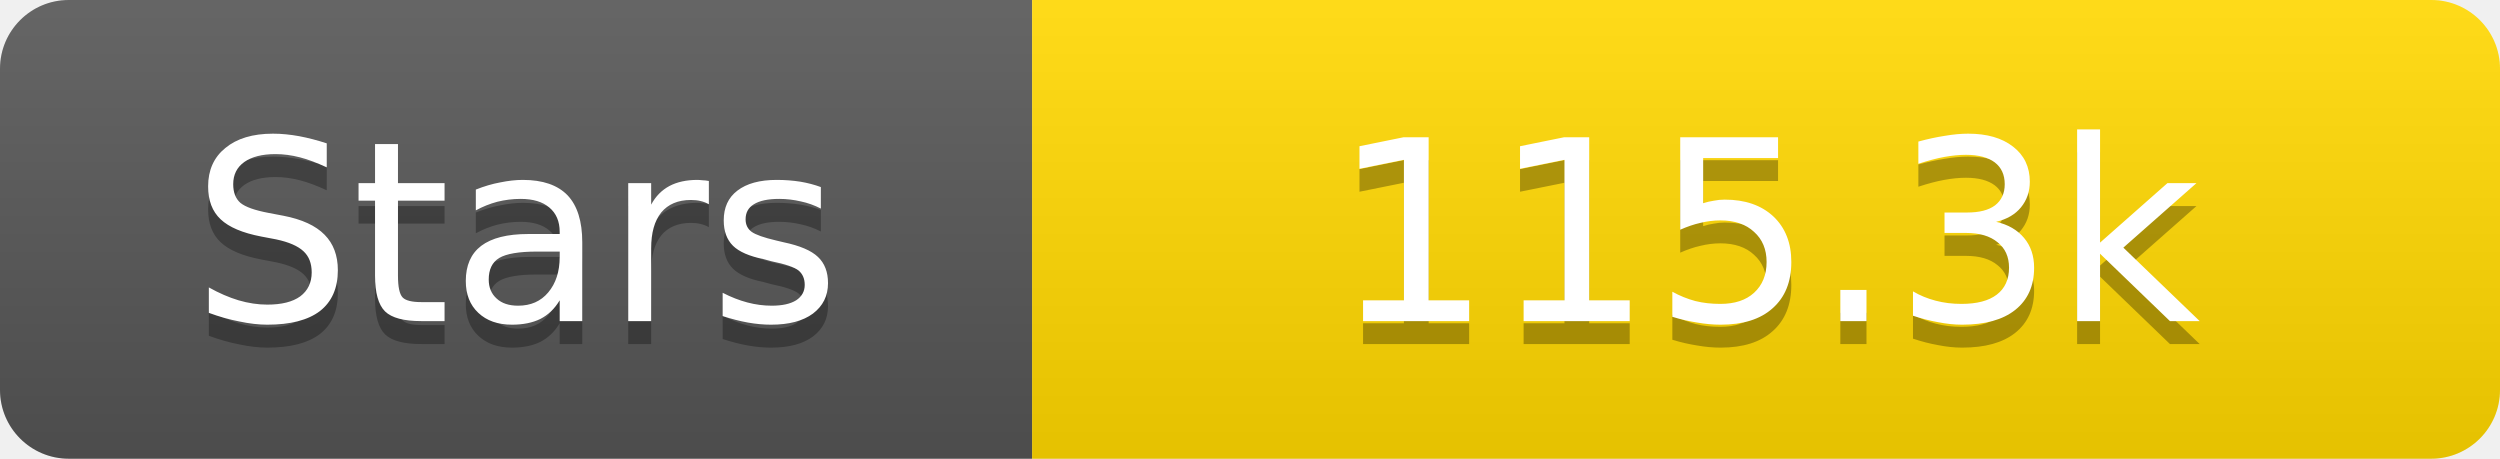
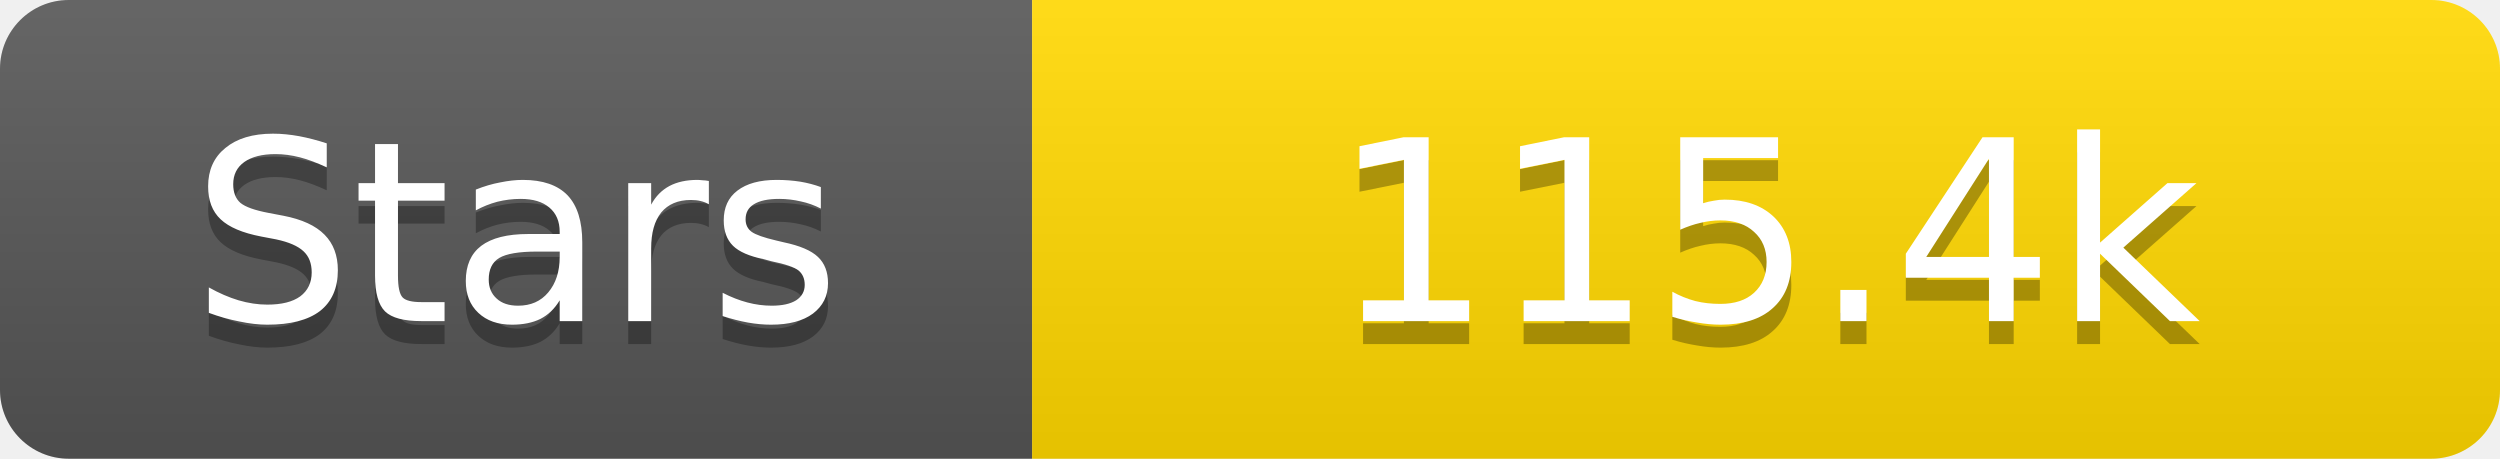
<svg xmlns="http://www.w3.org/2000/svg" width="109" height="20">
  <linearGradient id="s" x2="0" y2="100%">
    <stop offset="0" stop-color="#fff" stop-opacity=".1" />
    <stop offset="1" stop-opacity=".1" />
  </linearGradient>
  <clipPath id="r">
    <rect width="109" height="20" rx="3" fill="#fff" />
  </clipPath>
  <g clip-path="url(#r)">
    <rect width="45" height="20" fill="#555" />
    <rect x="45" width="64" height="20" fill="#ffd700" />
    <rect width="109" height="20" fill="url(#s)" />
  </g>
  <g fill="#fff" text-anchor="middle" font-family="Verdana,Geneva,DejaVu Sans,sans-serif" text-rendering="geometricPrecision" font-size="11">
    <text x="22.5" y="15" fill="#010101" fill-opacity=".3">Stars</text>
    <text x="22.5" y="14">Stars</text>
-     <text x="77.0" y="15" fill="#010101" fill-opacity=".3">115.3k</text>
-     <text x="77.0" y="14">115.3k</text>
+     <text x="77.0" y="15" fill="#010101" fill-opacity=".3">115.4k</text>
+     <text x="77.0" y="14">115.4k</text>
  </g>
</svg>
